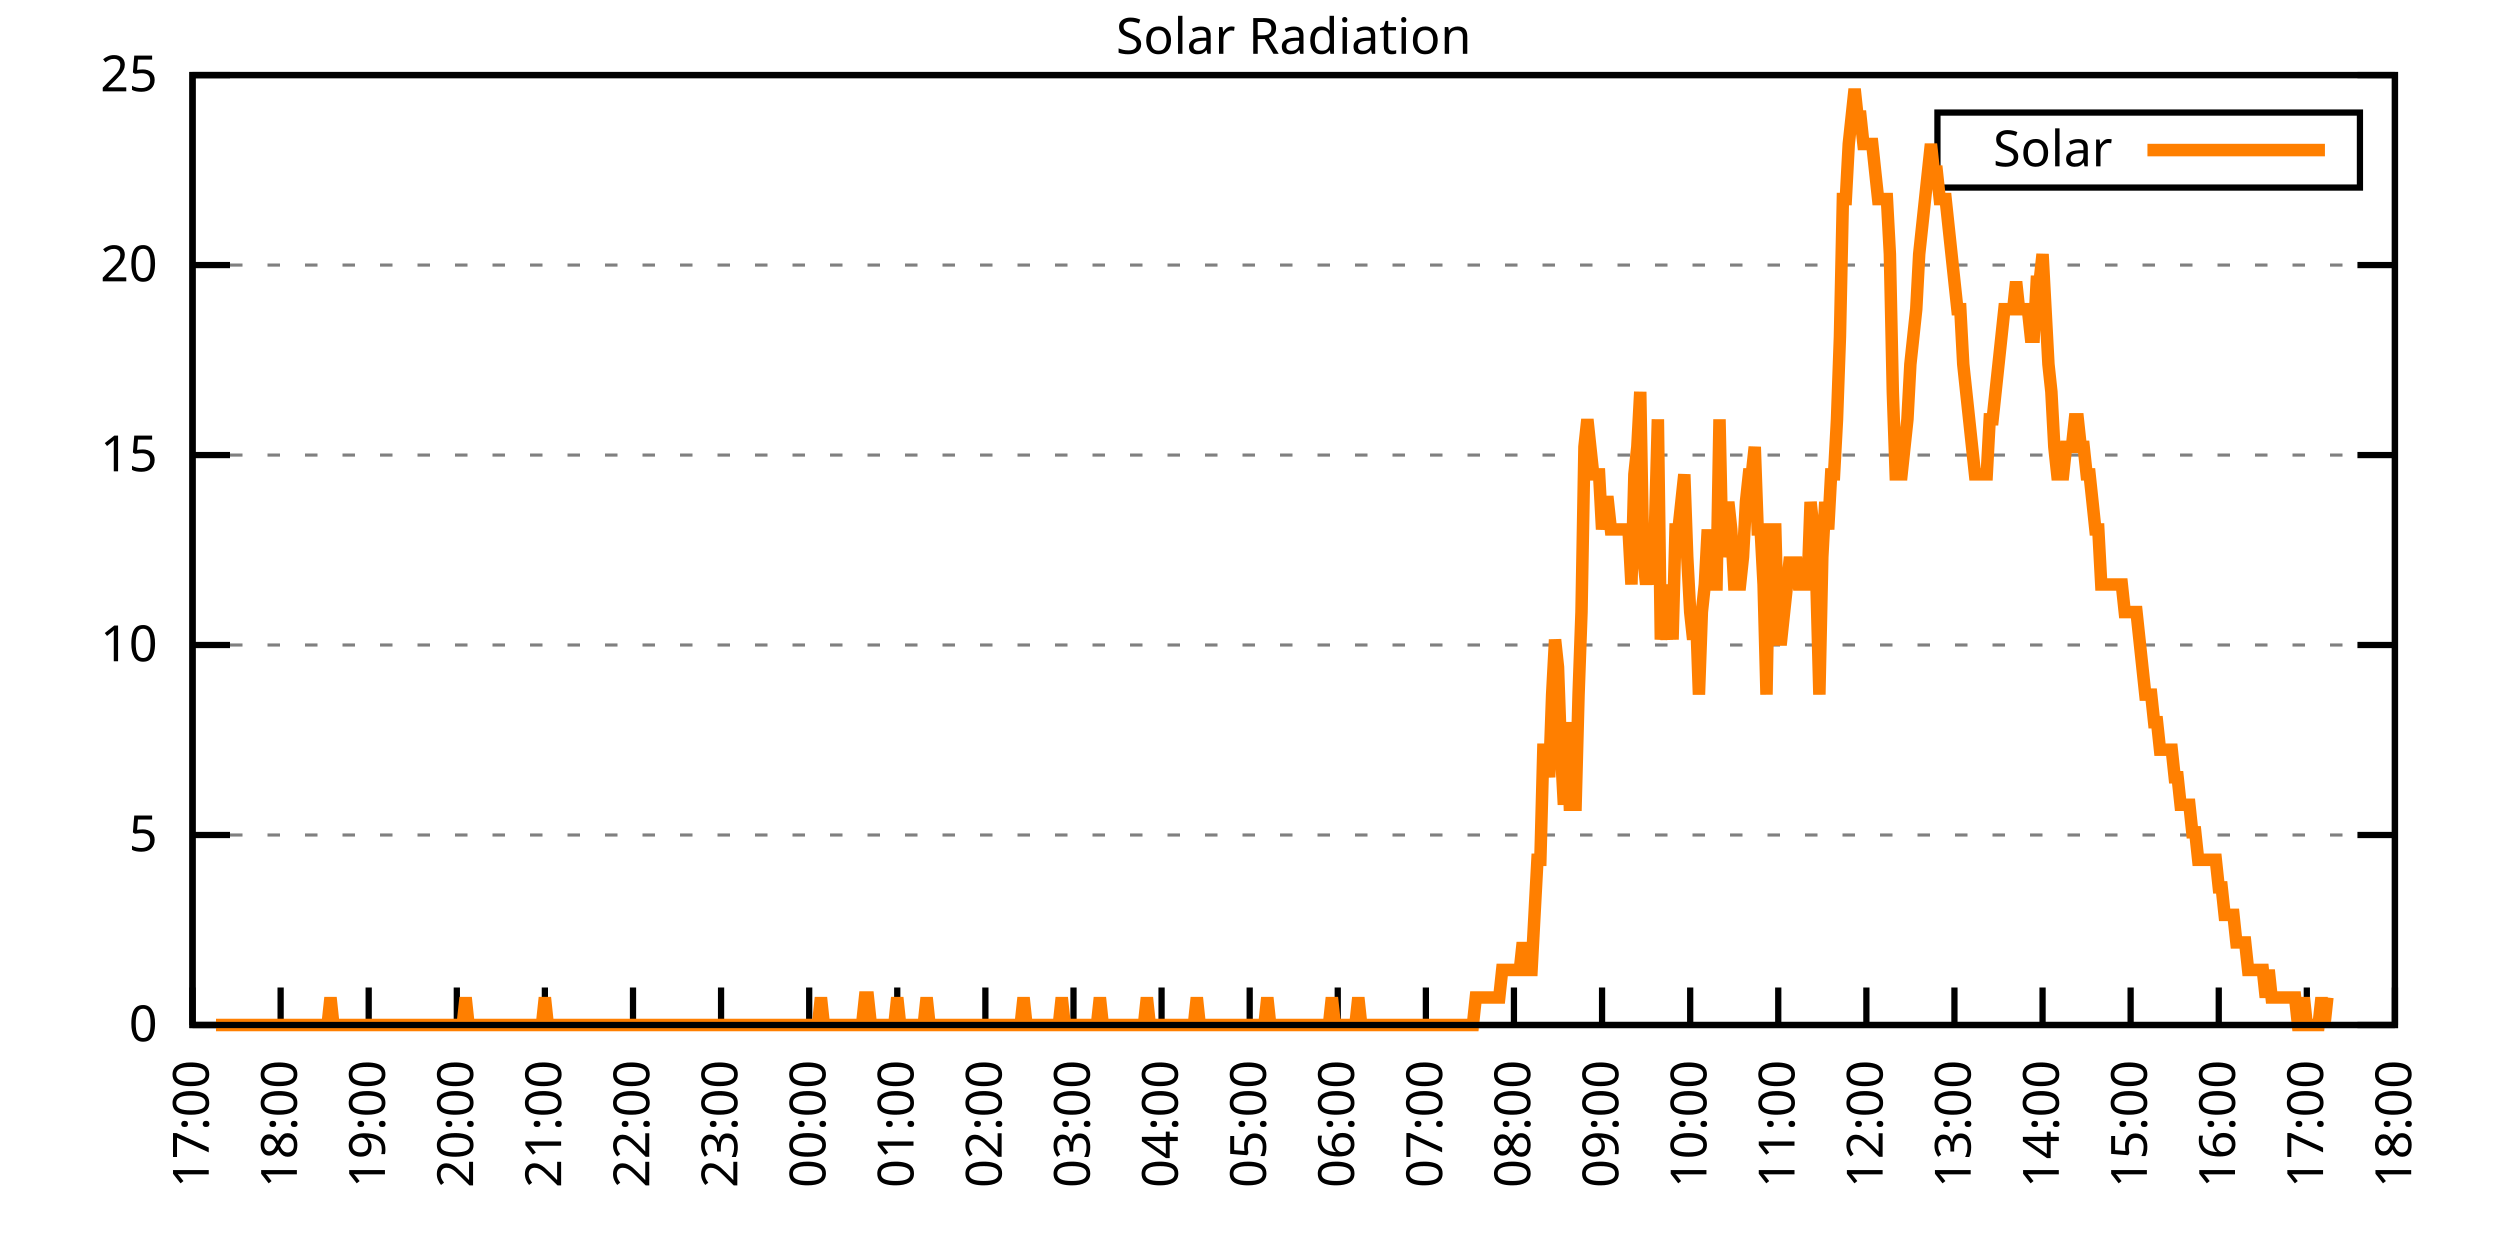
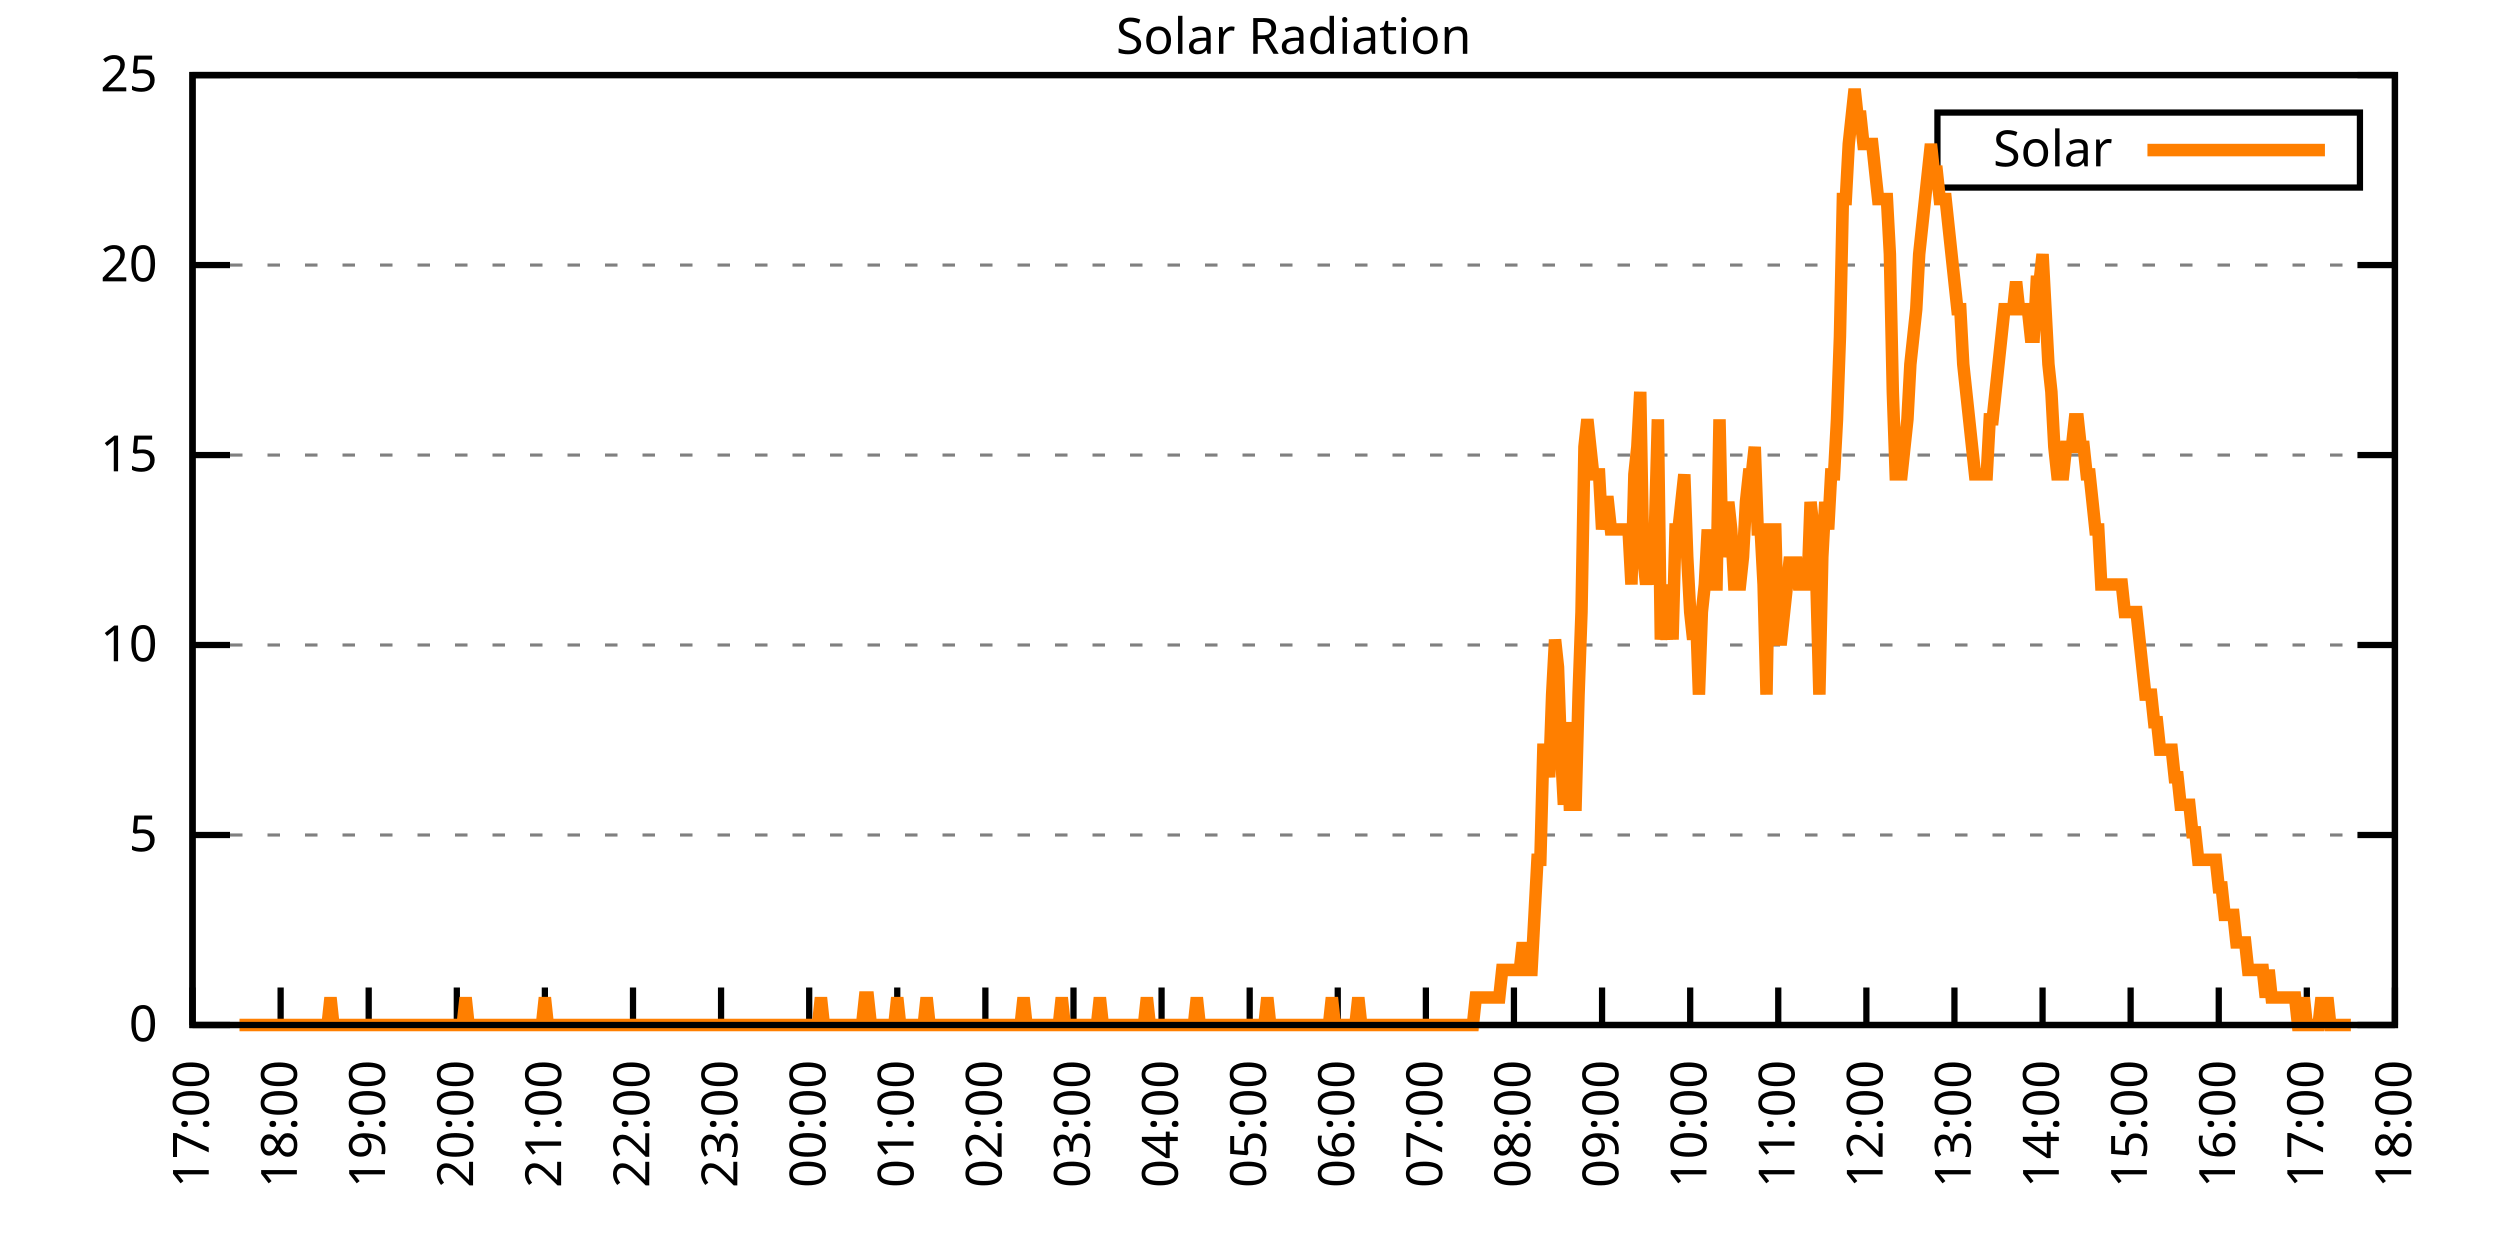
<svg xmlns="http://www.w3.org/2000/svg" xmlns:xlink="http://www.w3.org/1999/xlink" width="400" height="200" viewBox="0 0 400 200">
  <g id="gnuplot_canvas">
    <rect x="0" y="0" width="400" height="200" fill="none" />
    <defs>
      <circle id="gpDot" r="0.5" stroke-width="0.5" stroke="currentColor" />
      <path id="gpPt0" stroke-width="0.333" stroke="currentColor" d="M-1,0 h2 M0,-1 v2" />
      <path id="gpPt1" stroke-width="0.333" stroke="currentColor" d="M-1,-1 L1,1 M1,-1 L-1,1" />
      <path id="gpPt2" stroke-width="0.333" stroke="currentColor" d="M-1,0 L1,0 M0,-1 L0,1 M-1,-1 L1,1 M-1,1 L1,-1" />
      <rect id="gpPt3" stroke-width="0.333" stroke="currentColor" x="-1" y="-1" width="2" height="2" />
      <rect id="gpPt4" stroke-width="0.333" stroke="currentColor" fill="currentColor" x="-1" y="-1" width="2" height="2" />
      <circle id="gpPt5" stroke-width="0.333" stroke="currentColor" cx="0" cy="0" r="1" />
      <use xlink:href="#gpPt5" id="gpPt6" fill="currentColor" stroke="none" />
      <path id="gpPt7" stroke-width="0.333" stroke="currentColor" d="M0,-1.33 L-1.33,0.67 L1.33,0.67 z" />
      <use xlink:href="#gpPt7" id="gpPt8" fill="currentColor" stroke="none" />
      <use xlink:href="#gpPt7" id="gpPt9" stroke="currentColor" transform="rotate(180)" />
      <use xlink:href="#gpPt9" id="gpPt10" fill="currentColor" stroke="none" />
      <use xlink:href="#gpPt3" id="gpPt11" stroke="currentColor" transform="rotate(45)" />
      <use xlink:href="#gpPt11" id="gpPt12" fill="currentColor" stroke="none" />
      <path id="gpPt13" stroke-width="0.333" stroke="currentColor" d="M0,1.330 L1.265,0.411 L0.782,-1.067 L-0.782,-1.076 L-1.265,0.411 z" />
      <use xlink:href="#gpPt13" id="gpPt14" fill="currentColor" stroke="none" />
      <filter id="textbox" filterUnits="objectBoundingBox" x="0" y="0" height="1" width="1">
        <feFlood flood-color="white" flood-opacity="1" result="bgnd" />
        <feComposite in="SourceGraphic" in2="bgnd" operator="atop" />
      </filter>
      <filter id="greybox" filterUnits="objectBoundingBox" x="0" y="0" height="1" width="1">
        <feFlood flood-color="lightgrey" flood-opacity="1" result="grey" />
        <feComposite in="SourceGraphic" in2="grey" operator="atop" />
      </filter>
    </defs>
    <g fill="none" color="white" stroke="currentColor" stroke-width="1.00" stroke-linecap="butt" stroke-linejoin="miter">
</g>
    <g fill="none" color="black" stroke="currentColor" stroke-width="1.00" stroke-linecap="butt" stroke-linejoin="miter">
      <g stroke="none" shape-rendering="crispEdges">
        <polygon fill="rgb(255, 255, 255)" points="30.80,164.00 383.18,164.00 383.18,12.02 30.80,12.02 " />
      </g>
    </g>
    <g fill="none" color="black" stroke="currentColor" stroke-width="1.00" stroke-linecap="butt" stroke-linejoin="miter">
</g>
    <g fill="none" color="black" stroke="black" stroke-width="0.50" stroke-linecap="butt" stroke-linejoin="miter">
</g>
    <g fill="none" color="gray" stroke="currentColor" stroke-width="0.50" stroke-linecap="butt" stroke-linejoin="miter">
      <path stroke="gray" stroke-dasharray="2,4" class="gridline" d="M30.80,164.00 L383.19,164.00  " />
    </g>
    <g fill="none" color="gray" stroke="gray" stroke-width="1.00" stroke-linecap="butt" stroke-linejoin="miter">
</g>
    <g fill="none" color="black" stroke="currentColor" stroke-width="1.00" stroke-linecap="butt" stroke-linejoin="miter">
      <path stroke="black" d="M30.80,164.00 L36.80,164.00 M383.19,164.00 L377.19,164.00  " />
      <g transform="translate(25.20,166.60)" stroke="none" fill="black" font-family="Sans" font-size="8.00" text-anchor="end">
        <text>
          <tspan font-family="Sans"> 0</tspan>
        </text>
      </g>
    </g>
    <g fill="none" color="black" stroke="currentColor" stroke-width="1.00" stroke-linecap="butt" stroke-linejoin="miter">
</g>
    <g fill="none" color="black" stroke="black" stroke-width="0.50" stroke-linecap="butt" stroke-linejoin="miter">
</g>
    <g fill="none" color="gray" stroke="currentColor" stroke-width="0.50" stroke-linecap="butt" stroke-linejoin="miter">
      <path stroke="gray" stroke-dasharray="2,4" class="gridline" d="M30.80,133.60 L383.19,133.60  " />
    </g>
    <g fill="none" color="gray" stroke="gray" stroke-width="1.00" stroke-linecap="butt" stroke-linejoin="miter">
</g>
    <g fill="none" color="black" stroke="currentColor" stroke-width="1.00" stroke-linecap="butt" stroke-linejoin="miter">
      <path stroke="black" d="M30.80,133.60 L36.80,133.60 M383.19,133.60 L377.19,133.60  " />
      <g transform="translate(25.20,136.20)" stroke="none" fill="black" font-family="Sans" font-size="8.00" text-anchor="end">
        <text>
          <tspan font-family="Sans"> 5</tspan>
        </text>
      </g>
    </g>
    <g fill="none" color="black" stroke="currentColor" stroke-width="1.00" stroke-linecap="butt" stroke-linejoin="miter">
</g>
    <g fill="none" color="black" stroke="black" stroke-width="0.50" stroke-linecap="butt" stroke-linejoin="miter">
</g>
    <g fill="none" color="gray" stroke="currentColor" stroke-width="0.50" stroke-linecap="butt" stroke-linejoin="miter">
      <path stroke="gray" stroke-dasharray="2,4" class="gridline" d="M30.80,103.20 L383.19,103.20  " />
    </g>
    <g fill="none" color="gray" stroke="gray" stroke-width="1.00" stroke-linecap="butt" stroke-linejoin="miter">
</g>
    <g fill="none" color="black" stroke="currentColor" stroke-width="1.00" stroke-linecap="butt" stroke-linejoin="miter">
      <path stroke="black" d="M30.80,103.20 L36.80,103.20 M383.19,103.20 L377.19,103.20  " />
      <g transform="translate(25.20,105.80)" stroke="none" fill="black" font-family="Sans" font-size="8.00" text-anchor="end">
        <text>
          <tspan font-family="Sans"> 10</tspan>
        </text>
      </g>
    </g>
    <g fill="none" color="black" stroke="currentColor" stroke-width="1.00" stroke-linecap="butt" stroke-linejoin="miter">
</g>
    <g fill="none" color="black" stroke="black" stroke-width="0.50" stroke-linecap="butt" stroke-linejoin="miter">
</g>
    <g fill="none" color="gray" stroke="currentColor" stroke-width="0.50" stroke-linecap="butt" stroke-linejoin="miter">
      <path stroke="gray" stroke-dasharray="2,4" class="gridline" d="M30.80,72.81 L383.19,72.81  " />
    </g>
    <g fill="none" color="gray" stroke="gray" stroke-width="1.00" stroke-linecap="butt" stroke-linejoin="miter">
</g>
    <g fill="none" color="black" stroke="currentColor" stroke-width="1.00" stroke-linecap="butt" stroke-linejoin="miter">
      <path stroke="black" d="M30.80,72.81 L36.80,72.81 M383.19,72.81 L377.19,72.81  " />
      <g transform="translate(25.20,75.41)" stroke="none" fill="black" font-family="Sans" font-size="8.00" text-anchor="end">
        <text>
          <tspan font-family="Sans"> 15</tspan>
        </text>
      </g>
    </g>
    <g fill="none" color="black" stroke="currentColor" stroke-width="1.00" stroke-linecap="butt" stroke-linejoin="miter">
</g>
    <g fill="none" color="black" stroke="black" stroke-width="0.50" stroke-linecap="butt" stroke-linejoin="miter">
</g>
    <g fill="none" color="gray" stroke="currentColor" stroke-width="0.50" stroke-linecap="butt" stroke-linejoin="miter">
      <path stroke="gray" stroke-dasharray="2,4" class="gridline" d="M30.80,42.41 L383.19,42.41  " />
    </g>
    <g fill="none" color="gray" stroke="gray" stroke-width="1.00" stroke-linecap="butt" stroke-linejoin="miter">
</g>
    <g fill="none" color="black" stroke="currentColor" stroke-width="1.00" stroke-linecap="butt" stroke-linejoin="miter">
      <path stroke="black" d="M30.80,42.41 L36.80,42.41 M383.19,42.41 L377.19,42.41  " />
      <g transform="translate(25.20,45.01)" stroke="none" fill="black" font-family="Sans" font-size="8.00" text-anchor="end">
        <text>
          <tspan font-family="Sans"> 20</tspan>
        </text>
      </g>
    </g>
    <g fill="none" color="black" stroke="currentColor" stroke-width="1.00" stroke-linecap="butt" stroke-linejoin="miter">
</g>
    <g fill="none" color="black" stroke="black" stroke-width="0.50" stroke-linecap="butt" stroke-linejoin="miter">
</g>
    <g fill="none" color="gray" stroke="currentColor" stroke-width="0.50" stroke-linecap="butt" stroke-linejoin="miter">
      <path stroke="gray" stroke-dasharray="2,4" class="gridline" d="M30.80,12.01 L383.19,12.01  " />
    </g>
    <g fill="none" color="gray" stroke="gray" stroke-width="1.00" stroke-linecap="butt" stroke-linejoin="miter">
</g>
    <g fill="none" color="black" stroke="currentColor" stroke-width="1.00" stroke-linecap="butt" stroke-linejoin="miter">
      <path stroke="black" d="M30.80,12.01 L36.80,12.01 M383.19,12.01 L377.19,12.01  " />
      <g transform="translate(25.20,14.61)" stroke="none" fill="black" font-family="Sans" font-size="8.00" text-anchor="end">
        <text>
          <tspan font-family="Sans"> 25</tspan>
        </text>
      </g>
    </g>
    <g fill="none" color="black" stroke="currentColor" stroke-width="1.00" stroke-linecap="butt" stroke-linejoin="miter">
      <path stroke="black" d="M30.80,164.00 L30.80,158.00  " />
      <g transform="translate(33.40,169.60) rotate(270.00)" stroke="none" fill="black" font-family="Sans" font-size="8.00" text-anchor="end">
        <text>
          <tspan font-family="Sans">17:00</tspan>
        </text>
      </g>
    </g>
    <g fill="none" color="black" stroke="currentColor" stroke-width="1.00" stroke-linecap="butt" stroke-linejoin="miter">
      <path stroke="black" d="M44.90,164.00 L44.90,158.00  " />
      <g transform="translate(47.50,169.60) rotate(270.00)" stroke="none" fill="black" font-family="Sans" font-size="8.00" text-anchor="end">
        <text>
          <tspan font-family="Sans">18:00</tspan>
        </text>
      </g>
    </g>
    <g fill="none" color="black" stroke="currentColor" stroke-width="1.00" stroke-linecap="butt" stroke-linejoin="miter">
      <path stroke="black" d="M58.99,164.00 L58.99,158.00  " />
      <g transform="translate(61.59,169.60) rotate(270.00)" stroke="none" fill="black" font-family="Sans" font-size="8.00" text-anchor="end">
        <text>
          <tspan font-family="Sans">19:00</tspan>
        </text>
      </g>
    </g>
    <g fill="none" color="black" stroke="currentColor" stroke-width="1.00" stroke-linecap="butt" stroke-linejoin="miter">
      <path stroke="black" d="M73.09,164.00 L73.09,158.00  " />
      <g transform="translate(75.69,169.60) rotate(270.00)" stroke="none" fill="black" font-family="Sans" font-size="8.00" text-anchor="end">
        <text>
          <tspan font-family="Sans">20:00</tspan>
        </text>
      </g>
    </g>
    <g fill="none" color="black" stroke="currentColor" stroke-width="1.00" stroke-linecap="butt" stroke-linejoin="miter">
      <path stroke="black" d="M87.18,164.00 L87.18,158.00  " />
      <g transform="translate(89.78,169.60) rotate(270.00)" stroke="none" fill="black" font-family="Sans" font-size="8.00" text-anchor="end">
        <text>
          <tspan font-family="Sans">21:00</tspan>
        </text>
      </g>
    </g>
    <g fill="none" color="black" stroke="currentColor" stroke-width="1.00" stroke-linecap="butt" stroke-linejoin="miter">
      <path stroke="black" d="M101.28,164.00 L101.28,158.00  " />
      <g transform="translate(103.88,169.60) rotate(270.00)" stroke="none" fill="black" font-family="Sans" font-size="8.00" text-anchor="end">
        <text>
          <tspan font-family="Sans">22:00</tspan>
        </text>
      </g>
    </g>
    <g fill="none" color="black" stroke="currentColor" stroke-width="1.00" stroke-linecap="butt" stroke-linejoin="miter">
      <path stroke="black" d="M115.37,164.00 L115.37,158.00  " />
      <g transform="translate(117.97,169.60) rotate(270.00)" stroke="none" fill="black" font-family="Sans" font-size="8.00" text-anchor="end">
        <text>
          <tspan font-family="Sans">23:00</tspan>
        </text>
      </g>
    </g>
    <g fill="none" color="black" stroke="currentColor" stroke-width="1.00" stroke-linecap="butt" stroke-linejoin="miter">
      <path stroke="black" d="M129.47,164.00 L129.47,158.00  " />
      <g transform="translate(132.07,169.60) rotate(270.00)" stroke="none" fill="black" font-family="Sans" font-size="8.00" text-anchor="end">
        <text>
          <tspan font-family="Sans">00:00</tspan>
        </text>
      </g>
    </g>
    <g fill="none" color="black" stroke="currentColor" stroke-width="1.00" stroke-linecap="butt" stroke-linejoin="miter">
      <path stroke="black" d="M143.56,164.00 L143.56,158.00  " />
      <g transform="translate(146.16,169.60) rotate(270.00)" stroke="none" fill="black" font-family="Sans" font-size="8.00" text-anchor="end">
        <text>
          <tspan font-family="Sans">01:00</tspan>
        </text>
      </g>
    </g>
    <g fill="none" color="black" stroke="currentColor" stroke-width="1.00" stroke-linecap="butt" stroke-linejoin="miter">
      <path stroke="black" d="M157.66,164.00 L157.66,158.00  " />
      <g transform="translate(160.26,169.60) rotate(270.00)" stroke="none" fill="black" font-family="Sans" font-size="8.00" text-anchor="end">
        <text>
          <tspan font-family="Sans">02:00</tspan>
        </text>
      </g>
    </g>
    <g fill="none" color="black" stroke="currentColor" stroke-width="1.00" stroke-linecap="butt" stroke-linejoin="miter">
      <path stroke="black" d="M171.76,164.00 L171.76,158.00  " />
      <g transform="translate(174.36,169.60) rotate(270.00)" stroke="none" fill="black" font-family="Sans" font-size="8.00" text-anchor="end">
        <text>
          <tspan font-family="Sans">03:00</tspan>
        </text>
      </g>
    </g>
    <g fill="none" color="black" stroke="currentColor" stroke-width="1.00" stroke-linecap="butt" stroke-linejoin="miter">
      <path stroke="black" d="M185.85,164.00 L185.85,158.00  " />
      <g transform="translate(188.45,169.60) rotate(270.00)" stroke="none" fill="black" font-family="Sans" font-size="8.00" text-anchor="end">
        <text>
          <tspan font-family="Sans">04:00</tspan>
        </text>
      </g>
    </g>
    <g fill="none" color="black" stroke="currentColor" stroke-width="1.00" stroke-linecap="butt" stroke-linejoin="miter">
      <path stroke="black" d="M199.95,164.00 L199.95,158.00  " />
      <g transform="translate(202.55,169.60) rotate(270.00)" stroke="none" fill="black" font-family="Sans" font-size="8.00" text-anchor="end">
        <text>
          <tspan font-family="Sans">05:00</tspan>
        </text>
      </g>
    </g>
    <g fill="none" color="black" stroke="currentColor" stroke-width="1.00" stroke-linecap="butt" stroke-linejoin="miter">
      <path stroke="black" d="M214.04,164.00 L214.04,158.00  " />
      <g transform="translate(216.64,169.60) rotate(270.00)" stroke="none" fill="black" font-family="Sans" font-size="8.00" text-anchor="end">
        <text>
          <tspan font-family="Sans">06:00</tspan>
        </text>
      </g>
    </g>
    <g fill="none" color="black" stroke="currentColor" stroke-width="1.00" stroke-linecap="butt" stroke-linejoin="miter">
      <path stroke="black" d="M228.14,164.00 L228.14,158.00  " />
      <g transform="translate(230.74,169.60) rotate(270.00)" stroke="none" fill="black" font-family="Sans" font-size="8.00" text-anchor="end">
        <text>
          <tspan font-family="Sans">07:00</tspan>
        </text>
      </g>
    </g>
    <g fill="none" color="black" stroke="currentColor" stroke-width="1.00" stroke-linecap="butt" stroke-linejoin="miter">
      <path stroke="black" d="M242.23,164.00 L242.23,158.00  " />
      <g transform="translate(244.83,169.60) rotate(270.00)" stroke="none" fill="black" font-family="Sans" font-size="8.00" text-anchor="end">
        <text>
          <tspan font-family="Sans">08:00</tspan>
        </text>
      </g>
    </g>
    <g fill="none" color="black" stroke="currentColor" stroke-width="1.00" stroke-linecap="butt" stroke-linejoin="miter">
      <path stroke="black" d="M256.33,164.00 L256.33,158.00  " />
      <g transform="translate(258.93,169.60) rotate(270.00)" stroke="none" fill="black" font-family="Sans" font-size="8.00" text-anchor="end">
        <text>
          <tspan font-family="Sans">09:00</tspan>
        </text>
      </g>
    </g>
    <g fill="none" color="black" stroke="currentColor" stroke-width="1.00" stroke-linecap="butt" stroke-linejoin="miter">
      <path stroke="black" d="M270.43,164.00 L270.43,158.00  " />
      <g transform="translate(273.03,169.60) rotate(270.00)" stroke="none" fill="black" font-family="Sans" font-size="8.00" text-anchor="end">
        <text>
          <tspan font-family="Sans">10:00</tspan>
        </text>
      </g>
    </g>
    <g fill="none" color="black" stroke="currentColor" stroke-width="1.00" stroke-linecap="butt" stroke-linejoin="miter">
      <path stroke="black" d="M284.52,164.00 L284.52,158.00  " />
      <g transform="translate(287.12,169.60) rotate(270.00)" stroke="none" fill="black" font-family="Sans" font-size="8.00" text-anchor="end">
        <text>
          <tspan font-family="Sans">11:00</tspan>
        </text>
      </g>
    </g>
    <g fill="none" color="black" stroke="currentColor" stroke-width="1.00" stroke-linecap="butt" stroke-linejoin="miter">
      <path stroke="black" d="M298.62,164.00 L298.62,158.00  " />
      <g transform="translate(301.22,169.60) rotate(270.00)" stroke="none" fill="black" font-family="Sans" font-size="8.00" text-anchor="end">
        <text>
          <tspan font-family="Sans">12:00</tspan>
        </text>
      </g>
    </g>
    <g fill="none" color="black" stroke="currentColor" stroke-width="1.00" stroke-linecap="butt" stroke-linejoin="miter">
      <path stroke="black" d="M312.71,164.00 L312.71,158.00  " />
      <g transform="translate(315.31,169.60) rotate(270.00)" stroke="none" fill="black" font-family="Sans" font-size="8.00" text-anchor="end">
        <text>
          <tspan font-family="Sans">13:00</tspan>
        </text>
      </g>
    </g>
    <g fill="none" color="black" stroke="currentColor" stroke-width="1.00" stroke-linecap="butt" stroke-linejoin="miter">
      <path stroke="black" d="M326.81,164.00 L326.81,158.00  " />
      <g transform="translate(329.41,169.60) rotate(270.00)" stroke="none" fill="black" font-family="Sans" font-size="8.00" text-anchor="end">
        <text>
          <tspan font-family="Sans">14:00</tspan>
        </text>
      </g>
    </g>
    <g fill="none" color="black" stroke="currentColor" stroke-width="1.00" stroke-linecap="butt" stroke-linejoin="miter">
      <path stroke="black" d="M340.90,164.00 L340.90,158.00  " />
      <g transform="translate(343.50,169.60) rotate(270.00)" stroke="none" fill="black" font-family="Sans" font-size="8.00" text-anchor="end">
        <text>
          <tspan font-family="Sans">15:00</tspan>
        </text>
      </g>
    </g>
    <g fill="none" color="black" stroke="currentColor" stroke-width="1.00" stroke-linecap="butt" stroke-linejoin="miter">
      <path stroke="black" d="M355.00,164.00 L355.00,158.00  " />
      <g transform="translate(357.60,169.60) rotate(270.00)" stroke="none" fill="black" font-family="Sans" font-size="8.00" text-anchor="end">
        <text>
          <tspan font-family="Sans">16:00</tspan>
        </text>
      </g>
    </g>
    <g fill="none" color="black" stroke="currentColor" stroke-width="1.00" stroke-linecap="butt" stroke-linejoin="miter">
      <path stroke="black" d="M369.09,164.00 L369.09,158.00  " />
      <g transform="translate(371.69,169.60) rotate(270.00)" stroke="none" fill="black" font-family="Sans" font-size="8.00" text-anchor="end">
        <text>
          <tspan font-family="Sans">17:00</tspan>
        </text>
      </g>
    </g>
    <g fill="none" color="black" stroke="currentColor" stroke-width="1.00" stroke-linecap="butt" stroke-linejoin="miter">
      <path stroke="black" d="M383.19,164.00 L383.19,158.00  " />
      <g transform="translate(385.79,169.60) rotate(270.00)" stroke="none" fill="black" font-family="Sans" font-size="8.00" text-anchor="end">
        <text>
          <tspan font-family="Sans">18:00</tspan>
        </text>
      </g>
    </g>
    <g fill="none" color="black" stroke="currentColor" stroke-width="1.00" stroke-linecap="butt" stroke-linejoin="miter">
</g>
    <g fill="none" color="black" stroke="currentColor" stroke-width="1.00" stroke-linecap="butt" stroke-linejoin="miter">
      <path stroke="black" d="M30.80,12.01 L30.80,164.00 L383.19,164.00 L383.19,12.01 L30.80,12.01 Z  " />
    </g>
    <g fill="none" color="black" stroke="currentColor" stroke-width="1.00" stroke-linecap="butt" stroke-linejoin="miter">
</g>
    <g fill="none" color="black" stroke="currentColor" stroke-width="1.00" stroke-linecap="butt" stroke-linejoin="miter">
      <path stroke="black" d="M309.99,30.01 L309.99,18.01 L377.59,18.01 L377.59,30.01 L309.99,30.01 Z  " />
    </g>
    <g id="Solar_Radiation_plot_1">
      <g fill="none" color="white" stroke="black" stroke-width="2.00" stroke-linecap="butt" stroke-linejoin="miter">
</g>
      <g fill="none" color="black" stroke="currentColor" stroke-width="2.00" stroke-linecap="butt" stroke-linejoin="miter">
        <g transform="translate(337.99,26.61)" stroke="none" fill="black" font-family="Sans" font-size="8.00" text-anchor="end">
          <text>
            <tspan font-family="Sans">Solar</tspan>
          </text>
        </g>
      </g>
      <g fill="none" color="black" stroke="currentColor" stroke-width="2.00" stroke-linecap="butt" stroke-linejoin="miter">
-         <path stroke="rgb(255, 127,   0)" d="M343.59,24.01 L371.99,24.01 M34.56,164.00 L35.03,164.00 L35.50,164.00 L35.97,164.00 L36.44,164.00 L36.91,164.00   L37.38,164.00 L37.85,164.00 L38.32,164.00 L38.79,164.00 L39.26,164.00 L39.73,164.00 L40.20,164.00 L40.67,164.00   L41.14,164.00 L41.61,164.00 L42.08,164.00 L42.55,164.00 L43.02,164.00 L43.49,164.00 L43.96,164.00 L44.43,164.00   L44.90,164.00 L45.37,164.00 L45.84,164.00 L46.31,164.00 L46.78,164.00 L47.24,164.00 L47.71,164.00 L48.18,164.00   L48.65,164.00 L49.12,164.00 L49.59,164.00 L50.06,164.00 L50.53,164.00 L51.00,164.00 L51.47,164.00 L51.94,164.00   L52.41,164.00 L52.88,159.60 L53.35,164.00 L53.82,164.00 L54.29,164.00 L54.76,164.00 L55.23,164.00 L55.70,164.00   L56.17,164.00 L56.64,164.00 L57.11,164.00 L57.58,164.00 L58.05,164.00 L58.52,164.00 L58.99,164.00 L59.46,164.00   L59.93,164.00 L60.40,164.00 L60.87,164.00 L61.34,164.00 L61.81,164.00 L62.28,164.00 L62.75,164.00 L63.22,164.00   L63.69,164.00 L64.16,164.00 L64.63,164.00 L65.10,164.00 L65.57,164.00 L66.04,164.00 L66.51,164.00 L66.98,164.00   L67.45,164.00 L67.92,164.00 L68.39,164.00 L68.86,164.00 L69.33,164.00 L69.80,164.00 L70.27,164.00 L70.74,164.00   L71.21,164.00 L71.68,164.00 L72.15,164.00 L72.62,164.00 L73.09,164.00 L73.56,164.00 L74.03,164.00 L74.50,159.60   L74.97,164.00 L75.44,164.00 L75.91,164.00 L76.38,164.00 L76.85,164.00 L77.32,164.00 L77.79,164.00 L78.26,164.00   L78.73,164.00 L79.19,164.00 L79.66,164.00 L80.13,164.00 L80.60,164.00 L81.07,164.00 L81.54,164.00 L82.01,164.00   L82.48,164.00 L82.95,164.00 L83.42,164.00 L83.89,164.00 L84.36,164.00 L84.83,164.00 L85.30,164.00 L85.77,164.00   L86.24,164.00 L86.71,164.00 L87.18,159.60 L87.65,164.00 L88.12,164.00 L88.59,164.00 L89.06,164.00 L89.53,164.00   L90.00,164.00 L90.47,164.00 L90.94,164.00 L91.41,164.00 L91.88,164.00 L92.35,164.00 L92.82,164.00 L93.29,164.00   L93.76,164.00 L94.23,164.00 L94.70,164.00 L95.17,164.00 L95.64,164.00 L96.11,164.00 L96.58,164.00 L97.05,164.00   L97.52,164.00 L97.99,164.00 L98.46,164.00 L98.93,164.00 L99.40,164.00 L99.87,164.00 L100.34,164.00 L100.81,164.00   L101.28,164.00 L101.75,164.00 L102.22,164.00 L102.69,164.00 L103.16,164.00 L103.63,164.00 L104.10,164.00 L104.57,164.00   L105.04,164.00 L105.51,164.00 L105.98,164.00 L106.45,164.00 L106.92,164.00 L107.39,164.00 L107.86,164.00 L108.33,164.00   L108.80,164.00 L109.27,164.00 L109.74,164.00 L110.21,164.00 L110.68,164.00 L111.14,164.00 L111.61,164.00 L112.08,164.00   L112.55,164.00 L113.02,164.00 L113.49,164.00 L113.96,164.00 L114.43,164.00 L114.90,164.00 L115.37,164.00 L115.84,164.00   L116.31,164.00 L116.78,164.00 L117.25,164.00 L117.72,164.00 L118.19,164.00 L118.66,164.00 L119.13,164.00 L119.60,164.00   L120.07,164.00 L120.54,164.00 L121.01,164.00 L121.48,164.00 L121.95,164.00 L122.42,164.00 L122.89,164.00 L123.36,164.00   L123.83,164.00 L124.30,164.00 L124.77,164.00 L125.24,164.00 L125.71,164.00 L126.18,164.00 L126.65,164.00 L127.12,164.00   L127.59,164.00 L128.06,164.00 L128.53,164.00 L129.00,164.00 L129.47,164.00 L129.94,164.00 L130.41,164.00 L130.88,164.00   L131.35,159.60 L131.82,164.00 L132.29,164.00 L132.76,164.00 L133.23,164.00 L133.70,164.00 L134.17,164.00 L134.64,164.00   L135.11,164.00 L135.58,164.00 L136.05,164.00 L136.52,164.00 L136.99,164.00 L137.46,164.00 L137.93,164.00 L138.40,159.60   L138.87,159.60 L139.34,164.00 L139.81,164.00 L140.28,164.00 L140.75,164.00 L141.22,164.00 L141.69,164.00 L142.16,164.00   L142.63,164.00 L143.09,164.00 L143.56,159.60 L144.03,164.00 L144.50,164.00 L144.97,164.00 L145.44,164.00 L145.91,164.00   L146.38,164.00 L146.85,164.00 L147.32,164.00 L147.79,164.00 L148.26,159.60 L148.73,164.00 L149.20,164.00 L149.67,164.00   L150.14,164.00 L150.61,164.00 L151.08,164.00 L151.55,164.00 L152.02,164.00 L152.49,164.00 L152.96,164.00 L153.43,164.00   L153.90,164.00 L154.37,164.00 L154.84,164.00 L155.31,164.00 L155.78,164.00 L156.25,164.00 L156.72,164.00 L157.19,164.00   L157.66,164.00 L158.13,164.00 L158.60,164.00 L159.07,164.00 L159.54,164.00 L160.01,164.00 L160.48,164.00 L160.95,164.00   L161.42,164.00 L161.89,164.00 L162.36,164.00 L162.83,164.00 L163.30,164.00 L163.77,159.60 L164.24,164.00 L164.71,164.00   L165.18,164.00 L165.65,164.00 L166.12,164.00 L166.59,164.00 L167.06,164.00 L167.53,164.00 L168.00,164.00 L168.47,164.00   L168.94,164.00 L169.41,164.00 L169.88,159.60 L170.35,164.00 L170.82,164.00 L171.29,164.00 L171.76,164.00 L172.23,164.00   L172.70,164.00 L173.17,164.00 L173.64,164.00 L174.11,164.00 L174.58,164.00 L175.04,164.00 L175.51,164.00 L175.98,159.60   L176.45,164.00 L176.92,164.00 L177.39,164.00 L177.86,164.00 L178.33,164.00 L178.80,164.00 L179.27,164.00 L179.74,164.00   L180.21,164.00 L180.68,164.00 L181.15,164.00 L181.62,164.00 L182.09,164.00 L182.56,164.00 L183.03,164.00 L183.50,159.60   L183.97,164.00 L184.44,164.00 L184.91,164.00 L185.38,164.00 L185.85,164.00 L186.32,164.00 L186.79,164.00 L187.26,164.00   L187.73,164.00 L188.20,164.00 L188.67,164.00 L189.14,164.00 L189.61,164.00 L190.08,164.00 L190.55,164.00 L191.02,164.00   L191.49,159.60 L191.96,164.00 L192.43,164.00 L192.90,164.00 L193.37,164.00 L193.84,164.00 L194.31,164.00 L194.78,164.00   L195.25,164.00 L195.72,164.00 L196.19,164.00 L196.66,164.00 L197.13,164.00 L197.60,164.00 L198.07,164.00 L198.54,164.00   L199.01,164.00 L199.48,164.00 L199.95,164.00 L200.42,164.00 L200.89,164.00 L201.36,164.00 L201.83,164.00 L202.30,164.00   L202.77,159.60 L203.24,164.00 L203.71,164.00 L204.18,164.00 L204.65,164.00 L205.12,164.00 L205.59,164.00 L206.06,164.00   L206.53,164.00 L207.00,164.00 L207.46,164.00 L207.93,164.00 L208.40,164.00 L208.87,164.00 L209.34,164.00 L209.81,164.00   L210.28,164.00 L210.75,164.00 L211.22,164.00 L211.69,164.00 L212.16,164.00 L212.63,164.00 L213.10,159.60 L213.57,164.00   L214.04,164.00 L214.51,164.00 L214.98,164.00 L215.45,164.00 L215.92,164.00 L216.39,164.00 L216.86,164.00 L217.33,159.60   L217.80,164.00 L218.27,164.00 L218.74,164.00 L219.21,164.00 L219.68,164.00 L220.15,164.00 L220.62,164.00 L221.09,164.00   L221.56,164.00 L222.03,164.00 L222.50,164.00 L222.97,164.00 L223.44,164.00 L223.91,164.00 L224.38,164.00 L224.85,164.00   L225.32,164.00 L225.79,164.00 L226.26,164.00 L226.73,164.00 L227.20,164.00 L227.67,164.00 L228.14,164.00 L228.61,164.00   L229.08,164.00 L229.55,164.00 L230.02,164.00 L230.49,164.00 L230.96,164.00 L231.43,164.00 L231.90,164.00 L232.37,164.00   L232.84,164.00 L233.31,164.00 L233.78,164.00 L234.25,164.00 L234.72,164.00 L235.19,164.00 L235.66,164.00 L236.13,159.60   L236.60,159.60 L237.07,159.60 L237.54,159.60 L238.01,159.60 L238.48,159.60 L238.95,159.60 L239.41,159.60 L239.88,159.60   L240.35,155.19 L240.82,155.19 L241.29,155.19 L241.76,155.19 L242.23,155.19 L242.70,155.19 L243.17,155.19 L243.64,150.79   L244.11,155.19 L244.58,155.19 L245.05,155.19 L245.52,146.38 L245.99,137.57 L246.46,137.57 L246.93,119.95 L247.40,119.95   L247.87,124.36 L248.34,111.14 L248.81,102.33 L249.28,106.74 L249.75,119.95 L250.22,128.76 L250.69,115.55 L251.16,128.76   L251.63,128.76 L252.10,128.76 L252.57,111.14 L253.04,97.93 L253.51,71.50 L253.98,67.09 L254.45,71.50 L254.92,75.90   L255.39,75.90 L255.86,75.90 L256.33,84.71 L256.80,80.31 L257.27,80.31 L257.74,84.71 L258.21,84.71 L258.68,84.71   L259.15,84.71 L259.62,84.71 L260.09,84.71 L260.56,84.71 L261.03,93.52 L261.50,75.90 L261.97,71.50 L262.44,62.69   L262.91,89.12 L263.38,93.52 L263.85,89.12 L264.32,93.52 L264.79,84.71 L265.26,67.09 L265.73,102.33 L266.20,97.93   L266.67,102.33 L267.14,93.52 L267.61,102.33 L268.08,84.71 L268.55,84.71 L269.02,80.31 L269.49,75.90 L269.96,89.12   L270.43,97.93 L270.90,102.33 L271.36,97.93 L271.83,111.14 L272.30,97.93 L272.77,93.52 L273.24,84.71 L273.71,93.52   L274.18,93.52 L274.65,93.52 L275.12,67.09 L275.59,89.12 L276.06,84.71 L276.53,80.31 L277.00,84.71 L277.47,93.52   L277.94,93.52 L278.41,93.52 L278.88,89.12 L279.35,80.31 L279.82,75.90 L280.29,75.90 L280.76,71.50 L281.23,84.71   L281.70,84.71 L282.17,93.52 L282.64,111.14 L283.11,84.71 L283.58,84.71 L284.05,84.71 L284.52,102.33 L284.99,102.33   L285.46,97.93 L285.93,93.52 L286.40,89.12 L286.87,93.52 L287.34,89.12 L287.81,93.52 L288.28,93.52 L288.75,93.52   L289.22,93.52 L289.69,80.31 L290.16,84.71 L290.63,93.52 L291.10,111.14 L291.57,89.12 L292.04,80.31 L292.51,84.71   L292.98,75.90 L293.45,75.90 L293.92,67.09 L294.39,53.88 L294.86,31.85 L295.33,31.85 L295.80,23.04 L296.27,18.64   L296.74,14.23 L297.21,18.64 L297.68,18.64 L298.15,23.04 L298.62,23.04 L299.09,23.04 L299.56,23.04 L300.03,27.45   L300.50,31.85 L300.97,31.85 L301.44,31.85 L301.91,31.85 L302.38,40.66 L302.85,62.69 L303.31,75.90 L303.78,75.90   L304.25,75.90 L304.72,71.50 L305.19,67.09 L305.66,58.28 L306.13,53.88 L306.60,49.47 L307.07,40.66 L307.54,36.26   L308.01,31.85 L308.48,27.45 L308.95,23.04 L309.42,27.45 L309.89,27.45 L310.36,31.85 L310.83,31.85 L311.30,31.85   L311.77,36.26 L312.24,40.66 L312.71,45.07 L313.18,49.47 L313.65,49.47 L314.12,58.28 L314.59,62.69 L315.06,67.09   L315.53,71.50 L316.00,75.90 L316.47,75.90 L316.94,75.90 L317.41,75.90 L317.88,75.90 L318.35,67.09 L318.82,67.09   L319.29,62.69 L319.76,58.28 L320.23,53.88 L320.70,49.47 L321.17,49.47 L321.64,49.47 L322.11,49.47 L322.58,45.07   L323.05,49.47 L323.52,49.47 L323.99,49.47 L324.46,49.47 L324.93,53.88 L325.40,53.88 L325.87,45.07 L326.34,45.07   L326.81,40.66 L327.28,49.47 L327.75,58.28 L328.22,62.69 L328.69,71.50 L329.16,75.90 L329.63,75.90 L330.10,75.90   L330.57,71.50 L331.04,71.50 L331.51,71.50 L331.98,67.09 L332.45,67.09 L332.92,71.50 L333.39,71.50 L333.86,75.90   L334.33,75.90 L334.80,80.31 L335.26,84.71 L335.73,84.71 L336.20,93.52 L336.67,93.52 L337.14,93.52 L337.61,93.52   L338.08,93.52 L338.55,93.52 L339.02,93.52 L339.49,93.52 L339.96,97.93 L340.43,97.93 L340.90,97.93 L341.37,97.93   L341.84,97.93 L342.31,102.33 L342.78,106.74 L343.25,111.14 L343.72,111.14 L344.19,111.14 L344.66,115.55 L345.13,115.55   L345.60,119.95 L346.07,119.95 L346.54,119.95 L347.01,119.95 L347.48,119.95 L347.95,124.36 L348.42,124.36 L348.89,128.76   L349.36,128.76 L349.83,128.76 L350.30,128.76 L350.77,133.17 L351.24,133.17 L351.71,137.57 L352.18,137.57 L352.65,137.57   L353.12,137.57 L353.59,137.57 L354.06,137.57 L354.53,137.57 L355.00,141.98 L355.47,141.98 L355.94,146.38 L356.41,146.38   L356.88,146.38 L357.35,146.38 L357.82,150.79 L358.29,150.79 L358.76,150.79 L359.23,150.79 L359.70,155.19 L360.17,155.19   L360.64,155.19 L361.11,155.19 L361.58,155.19 L362.05,155.19 L362.52,159.60 L362.99,155.19 L363.46,159.60 L363.93,159.60   L364.40,159.60 L364.87,159.60 L365.34,159.60 L365.81,159.60 L366.28,159.60 L366.75,159.60 L367.21,159.60 L367.68,164.00   L368.15,164.00 L368.62,159.60 L369.09,164.00 L369.56,164.00 L370.03,164.00 L370.50,164.00 L370.97,164.00 L371.44,159.60   L371.91,164.00 L372.38,159.60  " />
+         <path stroke="rgb(255, 127,   0)" d="M343.59,24.01 L371.99,24.01 M38.32,164.00 L38.79,164.00 L39.26,164.00 L39.73,164.00 L40.20,164.00 L40.67,164.00   L41.14,164.00 L41.61,164.00 L42.08,164.00 L42.55,164.00 L43.02,164.00 L43.49,164.00 L43.96,164.00 L44.43,164.00   L44.90,164.00 L45.37,164.00 L45.84,164.00 L46.31,164.00 L46.78,164.00 L47.24,164.00 L47.71,164.00 L48.18,164.00   L48.65,164.00 L49.12,164.00 L49.59,164.00 L50.06,164.00 L50.53,164.00 L51.00,164.00 L51.47,164.00 L51.94,164.00   L52.41,164.00 L52.88,159.60 L53.35,164.00 L53.82,164.00 L54.29,164.00 L54.76,164.00 L55.23,164.00 L55.70,164.00   L56.17,164.00 L56.64,164.00 L57.11,164.00 L57.58,164.00 L58.05,164.00 L58.52,164.00 L58.99,164.00 L59.46,164.00   L59.93,164.00 L60.40,164.00 L60.87,164.00 L61.34,164.00 L61.81,164.00 L62.28,164.00 L62.75,164.00 L63.22,164.00   L63.69,164.00 L64.16,164.00 L64.63,164.00 L65.10,164.00 L65.57,164.00 L66.04,164.00 L66.51,164.00 L66.98,164.00   L67.45,164.00 L67.92,164.00 L68.39,164.00 L68.86,164.00 L69.33,164.00 L69.80,164.00 L70.27,164.00 L70.74,164.00   L71.21,164.00 L71.68,164.00 L72.15,164.00 L72.62,164.00 L73.09,164.00 L73.56,164.00 L74.03,164.00 L74.50,159.60   L74.97,164.00 L75.44,164.00 L75.91,164.00 L76.38,164.00 L76.85,164.00 L77.32,164.00 L77.79,164.00 L78.26,164.00   L78.73,164.00 L79.19,164.00 L79.66,164.00 L80.13,164.00 L80.60,164.00 L81.07,164.00 L81.54,164.00 L82.01,164.00   L82.48,164.00 L82.95,164.00 L83.42,164.00 L83.89,164.00 L84.36,164.00 L84.83,164.00 L85.30,164.00 L85.77,164.00   L86.24,164.00 L86.71,164.00 L87.18,159.60 L87.65,164.00 L88.12,164.00 L88.59,164.00 L89.06,164.00 L89.53,164.00   L90.00,164.00 L90.47,164.00 L90.94,164.00 L91.41,164.00 L91.88,164.00 L92.35,164.00 L92.82,164.00 L93.29,164.00   L93.76,164.00 L94.23,164.00 L94.70,164.00 L95.17,164.00 L95.64,164.00 L96.11,164.00 L96.58,164.00 L97.05,164.00   L97.52,164.00 L97.99,164.00 L98.46,164.00 L98.93,164.00 L99.40,164.00 L99.87,164.00 L100.34,164.00 L100.81,164.00   L101.28,164.00 L101.75,164.00 L102.22,164.00 L102.69,164.00 L103.16,164.00 L103.63,164.00 L104.10,164.00 L104.57,164.00   L105.04,164.00 L105.51,164.00 L105.98,164.00 L106.45,164.00 L106.92,164.00 L107.39,164.00 L107.86,164.00 L108.33,164.00   L108.80,164.00 L109.27,164.00 L109.74,164.00 L110.21,164.00 L110.68,164.00 L111.14,164.00 L111.61,164.00 L112.08,164.00   L112.55,164.00 L113.02,164.00 L113.49,164.00 L113.96,164.00 L114.43,164.00 L114.90,164.00 L115.37,164.00 L115.84,164.00   L116.31,164.00 L116.78,164.00 L117.25,164.00 L117.72,164.00 L118.19,164.00 L118.66,164.00 L119.13,164.00 L119.60,164.00   L120.07,164.00 L120.54,164.00 L121.01,164.00 L121.48,164.00 L121.95,164.00 L122.42,164.00 L122.89,164.00 L123.36,164.00   L123.83,164.00 L124.30,164.00 L124.77,164.00 L125.24,164.00 L125.71,164.00 L126.18,164.00 L126.65,164.00 L127.12,164.00   L127.59,164.00 L128.06,164.00 L128.53,164.00 L129.00,164.00 L129.47,164.00 L129.94,164.00 L130.41,164.00 L130.88,164.00   L131.35,159.60 L131.82,164.00 L132.29,164.00 L132.76,164.00 L133.23,164.00 L133.70,164.00 L134.17,164.00 L134.64,164.00   L135.11,164.00 L135.58,164.00 L136.05,164.00 L136.52,164.00 L136.99,164.00 L137.46,164.00 L137.93,164.00 L138.40,159.60   L138.87,159.60 L139.34,164.00 L139.81,164.00 L140.28,164.00 L140.75,164.00 L141.22,164.00 L141.69,164.00 L142.16,164.00   L142.63,164.00 L143.09,164.00 L143.56,159.60 L144.03,164.00 L144.50,164.00 L144.97,164.00 L145.44,164.00 L145.91,164.00   L146.38,164.00 L146.85,164.00 L147.32,164.00 L147.79,164.00 L148.26,159.60 L148.73,164.00 L149.20,164.00 L149.67,164.00   L150.14,164.00 L150.61,164.00 L151.08,164.00 L151.55,164.00 L152.02,164.00 L152.49,164.00 L152.96,164.00 L153.43,164.00   L153.90,164.00 L154.37,164.00 L154.84,164.00 L155.31,164.00 L155.78,164.00 L156.25,164.00 L156.72,164.00 L157.19,164.00   L157.66,164.00 L158.13,164.00 L158.60,164.00 L159.07,164.00 L159.54,164.00 L160.01,164.00 L160.48,164.00 L160.95,164.00   L161.42,164.00 L161.89,164.00 L162.36,164.00 L162.83,164.00 L163.30,164.00 L163.77,159.60 L164.24,164.00 L164.71,164.00   L165.18,164.00 L165.65,164.00 L166.12,164.00 L166.59,164.00 L167.06,164.00 L167.53,164.00 L168.00,164.00 L168.47,164.00   L168.94,164.00 L169.41,164.00 L169.88,159.60 L170.35,164.00 L170.82,164.00 L171.29,164.00 L171.76,164.00 L172.23,164.00   L172.70,164.00 L173.17,164.00 L173.64,164.00 L174.11,164.00 L174.58,164.00 L175.04,164.00 L175.51,164.00 L175.98,159.60   L176.45,164.00 L176.92,164.00 L177.39,164.00 L177.86,164.00 L178.33,164.00 L178.80,164.00 L179.27,164.00 L179.74,164.00   L180.21,164.00 L180.68,164.00 L181.15,164.00 L181.62,164.00 L182.09,164.00 L182.56,164.00 L183.03,164.00 L183.50,159.60   L183.97,164.00 L184.44,164.00 L184.91,164.00 L185.38,164.00 L185.85,164.00 L186.32,164.00 L186.79,164.00 L187.26,164.00   L187.73,164.00 L188.20,164.00 L188.67,164.00 L189.14,164.00 L189.61,164.00 L190.08,164.00 L190.55,164.00 L191.02,164.00   L191.49,159.60 L191.96,164.00 L192.43,164.00 L192.90,164.00 L193.37,164.00 L193.84,164.00 L194.31,164.00 L194.78,164.00   L195.25,164.00 L195.72,164.00 L196.19,164.00 L196.66,164.00 L197.13,164.00 L197.60,164.00 L198.07,164.00 L198.54,164.00   L199.01,164.00 L199.48,164.00 L199.95,164.00 L200.42,164.00 L200.89,164.00 L201.36,164.00 L201.83,164.00 L202.30,164.00   L202.77,159.60 L203.24,164.00 L203.71,164.00 L204.18,164.00 L204.65,164.00 L205.12,164.00 L205.59,164.00 L206.06,164.00   L206.53,164.00 L207.00,164.00 L207.46,164.00 L207.93,164.00 L208.40,164.00 L208.87,164.00 L209.34,164.00 L209.81,164.00   L210.28,164.00 L210.75,164.00 L211.22,164.00 L211.69,164.00 L212.16,164.00 L212.63,164.00 L213.10,159.60 L213.57,164.00   L214.04,164.00 L214.51,164.00 L214.98,164.00 L215.45,164.00 L215.92,164.00 L216.39,164.00 L216.86,164.00 L217.33,159.60   L217.80,164.00 L218.27,164.00 L218.74,164.00 L219.21,164.00 L219.68,164.00 L220.15,164.00 L220.62,164.00 L221.09,164.00   L221.56,164.00 L222.03,164.00 L222.50,164.00 L222.97,164.00 L223.44,164.00 L223.91,164.00 L224.38,164.00 L224.85,164.00   L225.32,164.00 L225.79,164.00 L226.26,164.00 L226.73,164.00 L227.20,164.00 L227.67,164.00 L228.14,164.00 L228.61,164.00   L229.08,164.00 L229.55,164.00 L230.02,164.00 L230.49,164.00 L230.96,164.00 L231.43,164.00 L231.90,164.00 L232.37,164.00   L232.84,164.00 L233.31,164.00 L233.78,164.00 L234.25,164.00 L234.72,164.00 L235.19,164.00 L235.66,164.00 L236.13,159.60   L236.60,159.60 L237.07,159.60 L237.54,159.60 L238.01,159.60 L238.48,159.60 L238.95,159.60 L239.41,159.60 L239.88,159.60   L240.35,155.19 L240.82,155.19 L241.29,155.19 L241.76,155.19 L242.23,155.19 L242.70,155.19 L243.17,155.19 L243.64,150.79   L244.11,155.19 L244.58,155.19 L245.05,155.19 L245.52,146.38 L245.99,137.57 L246.46,137.57 L246.93,119.95 L247.40,119.95   L247.87,124.36 L248.34,111.14 L248.81,102.33 L249.28,106.74 L249.75,119.95 L250.22,128.76 L250.69,115.55 L251.16,128.76   L251.63,128.76 L252.10,128.76 L252.57,111.14 L253.04,97.93 L253.51,71.50 L253.98,67.09 L254.45,71.50 L254.92,75.90   L255.39,75.90 L255.86,75.90 L256.33,84.71 L256.80,80.31 L257.27,80.31 L257.74,84.71 L258.21,84.71 L258.68,84.71   L259.15,84.71 L259.62,84.71 L260.09,84.71 L260.56,84.71 L261.03,93.52 L261.50,75.90 L261.97,71.50 L262.44,62.69   L262.91,89.12 L263.38,93.52 L263.85,89.12 L264.32,93.52 L264.79,84.71 L265.26,67.09 L265.73,102.33 L266.20,97.93   L266.67,102.33 L267.14,93.52 L267.61,102.33 L268.08,84.71 L268.55,84.71 L269.02,80.31 L269.49,75.90 L269.96,89.12   L270.43,97.93 L270.90,102.33 L271.36,97.93 L271.83,111.14 L272.30,97.93 L272.77,93.52 L273.24,84.71 L273.71,93.52   L274.18,93.52 L274.65,93.52 L275.12,67.09 L275.59,89.12 L276.06,84.71 L276.53,80.31 L277.00,84.71 L277.47,93.52   L277.94,93.52 L278.41,93.52 L278.88,89.12 L279.35,80.31 L279.82,75.90 L280.29,75.90 L280.76,71.50 L281.23,84.71   L281.70,84.71 L282.17,93.52 L282.64,111.14 L283.11,84.71 L283.58,84.71 L284.05,84.71 L284.52,102.33 L284.99,102.33   L285.46,97.93 L285.93,93.52 L286.40,89.12 L286.87,93.52 L287.34,89.12 L287.81,93.52 L288.28,93.52 L288.75,93.52   L289.22,93.52 L289.69,80.31 L290.16,84.71 L290.63,93.52 L291.10,111.14 L291.57,89.12 L292.04,80.31 L292.51,84.71   L292.98,75.90 L293.45,75.90 L293.92,67.09 L294.39,53.88 L294.86,31.85 L295.33,31.85 L295.80,23.04 L296.27,18.64   L296.74,14.23 L297.21,18.64 L297.68,18.64 L298.15,23.04 L298.62,23.04 L299.09,23.04 L299.56,23.04 L300.03,27.45   L300.50,31.85 L300.97,31.85 L301.44,31.85 L301.91,31.85 L302.38,40.66 L302.85,62.69 L303.31,75.90 L303.78,75.90   L304.25,75.90 L304.72,71.50 L305.19,67.09 L305.66,58.28 L306.13,53.88 L306.60,49.47 L307.07,40.66 L307.54,36.26   L308.01,31.85 L308.48,27.45 L308.95,23.04 L309.42,27.45 L309.89,27.45 L310.36,31.85 L310.83,31.85 L311.30,31.85   L311.77,36.26 L312.24,40.66 L312.71,45.07 L313.18,49.47 L313.65,49.47 L314.12,58.28 L314.59,62.69 L315.06,67.09   L315.53,71.50 L316.00,75.90 L316.47,75.90 L316.94,75.90 L317.41,75.90 L317.88,75.90 L318.35,67.09 L318.82,67.09   L319.29,62.69 L319.76,58.28 L320.23,53.88 L320.70,49.47 L321.17,49.47 L321.64,49.47 L322.11,49.47 L322.58,45.07   L323.05,49.47 L323.52,49.47 L323.99,49.47 L324.46,49.47 L324.93,53.88 L325.40,53.88 L325.87,45.07 L326.34,45.07   L326.81,40.66 L327.28,49.47 L327.75,58.28 L328.22,62.69 L328.69,71.50 L329.16,75.90 L329.63,75.90 L330.10,75.90   L330.57,71.50 L331.04,71.50 L331.51,71.50 L331.98,67.09 L332.45,67.09 L332.92,71.50 L333.39,71.50 L333.86,75.90   L334.33,75.90 L334.80,80.31 L335.26,84.71 L335.73,84.71 L336.20,93.52 L336.67,93.52 L337.14,93.52 L337.61,93.52   L338.08,93.52 L338.55,93.52 L339.02,93.52 L339.49,93.52 L339.96,97.93 L340.43,97.93 L340.90,97.93 L341.37,97.93   L341.84,97.93 L342.31,102.33 L342.78,106.74 L343.25,111.14 L343.72,111.14 L344.19,111.14 L344.66,115.55 L345.13,115.55   L345.60,119.95 L346.07,119.95 L346.54,119.95 L347.01,119.95 L347.48,119.95 L347.95,124.36 L348.42,124.36 L348.89,128.76   L349.36,128.76 L349.83,128.76 L350.30,128.76 L350.77,133.17 L351.24,133.17 L351.71,137.57 L352.18,137.57 L352.65,137.57   L353.12,137.57 L353.59,137.57 L354.06,137.57 L354.53,137.57 L355.00,141.98 L355.47,141.98 L355.94,146.38 L356.41,146.38   L356.88,146.38 L357.35,146.38 L357.82,150.79 L358.29,150.79 L358.76,150.79 L359.23,150.79 L359.70,155.19 L360.17,155.19   L360.64,155.19 L361.11,155.19 L361.58,155.19 L362.05,155.19 L362.52,159.60 L362.99,155.19 L363.46,159.60 L363.93,159.60   L364.40,159.60 L364.87,159.60 L365.34,159.60 L365.81,159.60 L366.28,159.60 L366.75,159.60 L367.21,159.60 L367.68,164.00   L368.15,164.00 L368.62,159.60 L369.09,164.00 L369.56,164.00 L370.03,164.00 L370.50,164.00 L370.97,164.00 L371.44,159.60   L371.91,164.00 L372.38,159.60 L372.85,164.00 L373.32,164.00 L373.79,164.00 L374.26,164.00 L374.73,164.00 L375.20,164.00   L375.67,164.00 L376.14,164.00  " />
      </g>
    </g>
    <g fill="none" color="black" stroke="currentColor" stroke-width="2.00" stroke-linecap="butt" stroke-linejoin="miter">
</g>
    <g fill="none" color="black" stroke="black" stroke-width="1.00" stroke-linecap="butt" stroke-linejoin="miter">
</g>
    <g fill="none" color="black" stroke="currentColor" stroke-width="1.00" stroke-linecap="butt" stroke-linejoin="miter">
      <path stroke="black" d="M30.80,12.01 L30.80,164.00 L383.19,164.00 L383.19,12.01 L30.80,12.01 Z  " />
      <g transform="translate(6.80,88.01) rotate(270.00)" stroke="none" fill="black" font-family="Sans" font-size="8.00" text-anchor="middle">
        <text />
      </g>
    </g>
    <g fill="none" color="black" stroke="currentColor" stroke-width="1.00" stroke-linecap="butt" stroke-linejoin="miter">
</g>
    <g fill="none" color="black" stroke="currentColor" stroke-width="1.00" stroke-linecap="butt" stroke-linejoin="miter">
      <g transform="translate(206.99,8.61)" stroke="none" fill="black" font-family="Sans" font-size="8.00" text-anchor="middle">
        <text>
          <tspan font-family="Sans">Solar Radiation</tspan>
        </text>
      </g>
    </g>
    <g fill="none" color="black" stroke="currentColor" stroke-width="1.00" stroke-linecap="butt" stroke-linejoin="miter">
</g>
  </g>
</svg>
